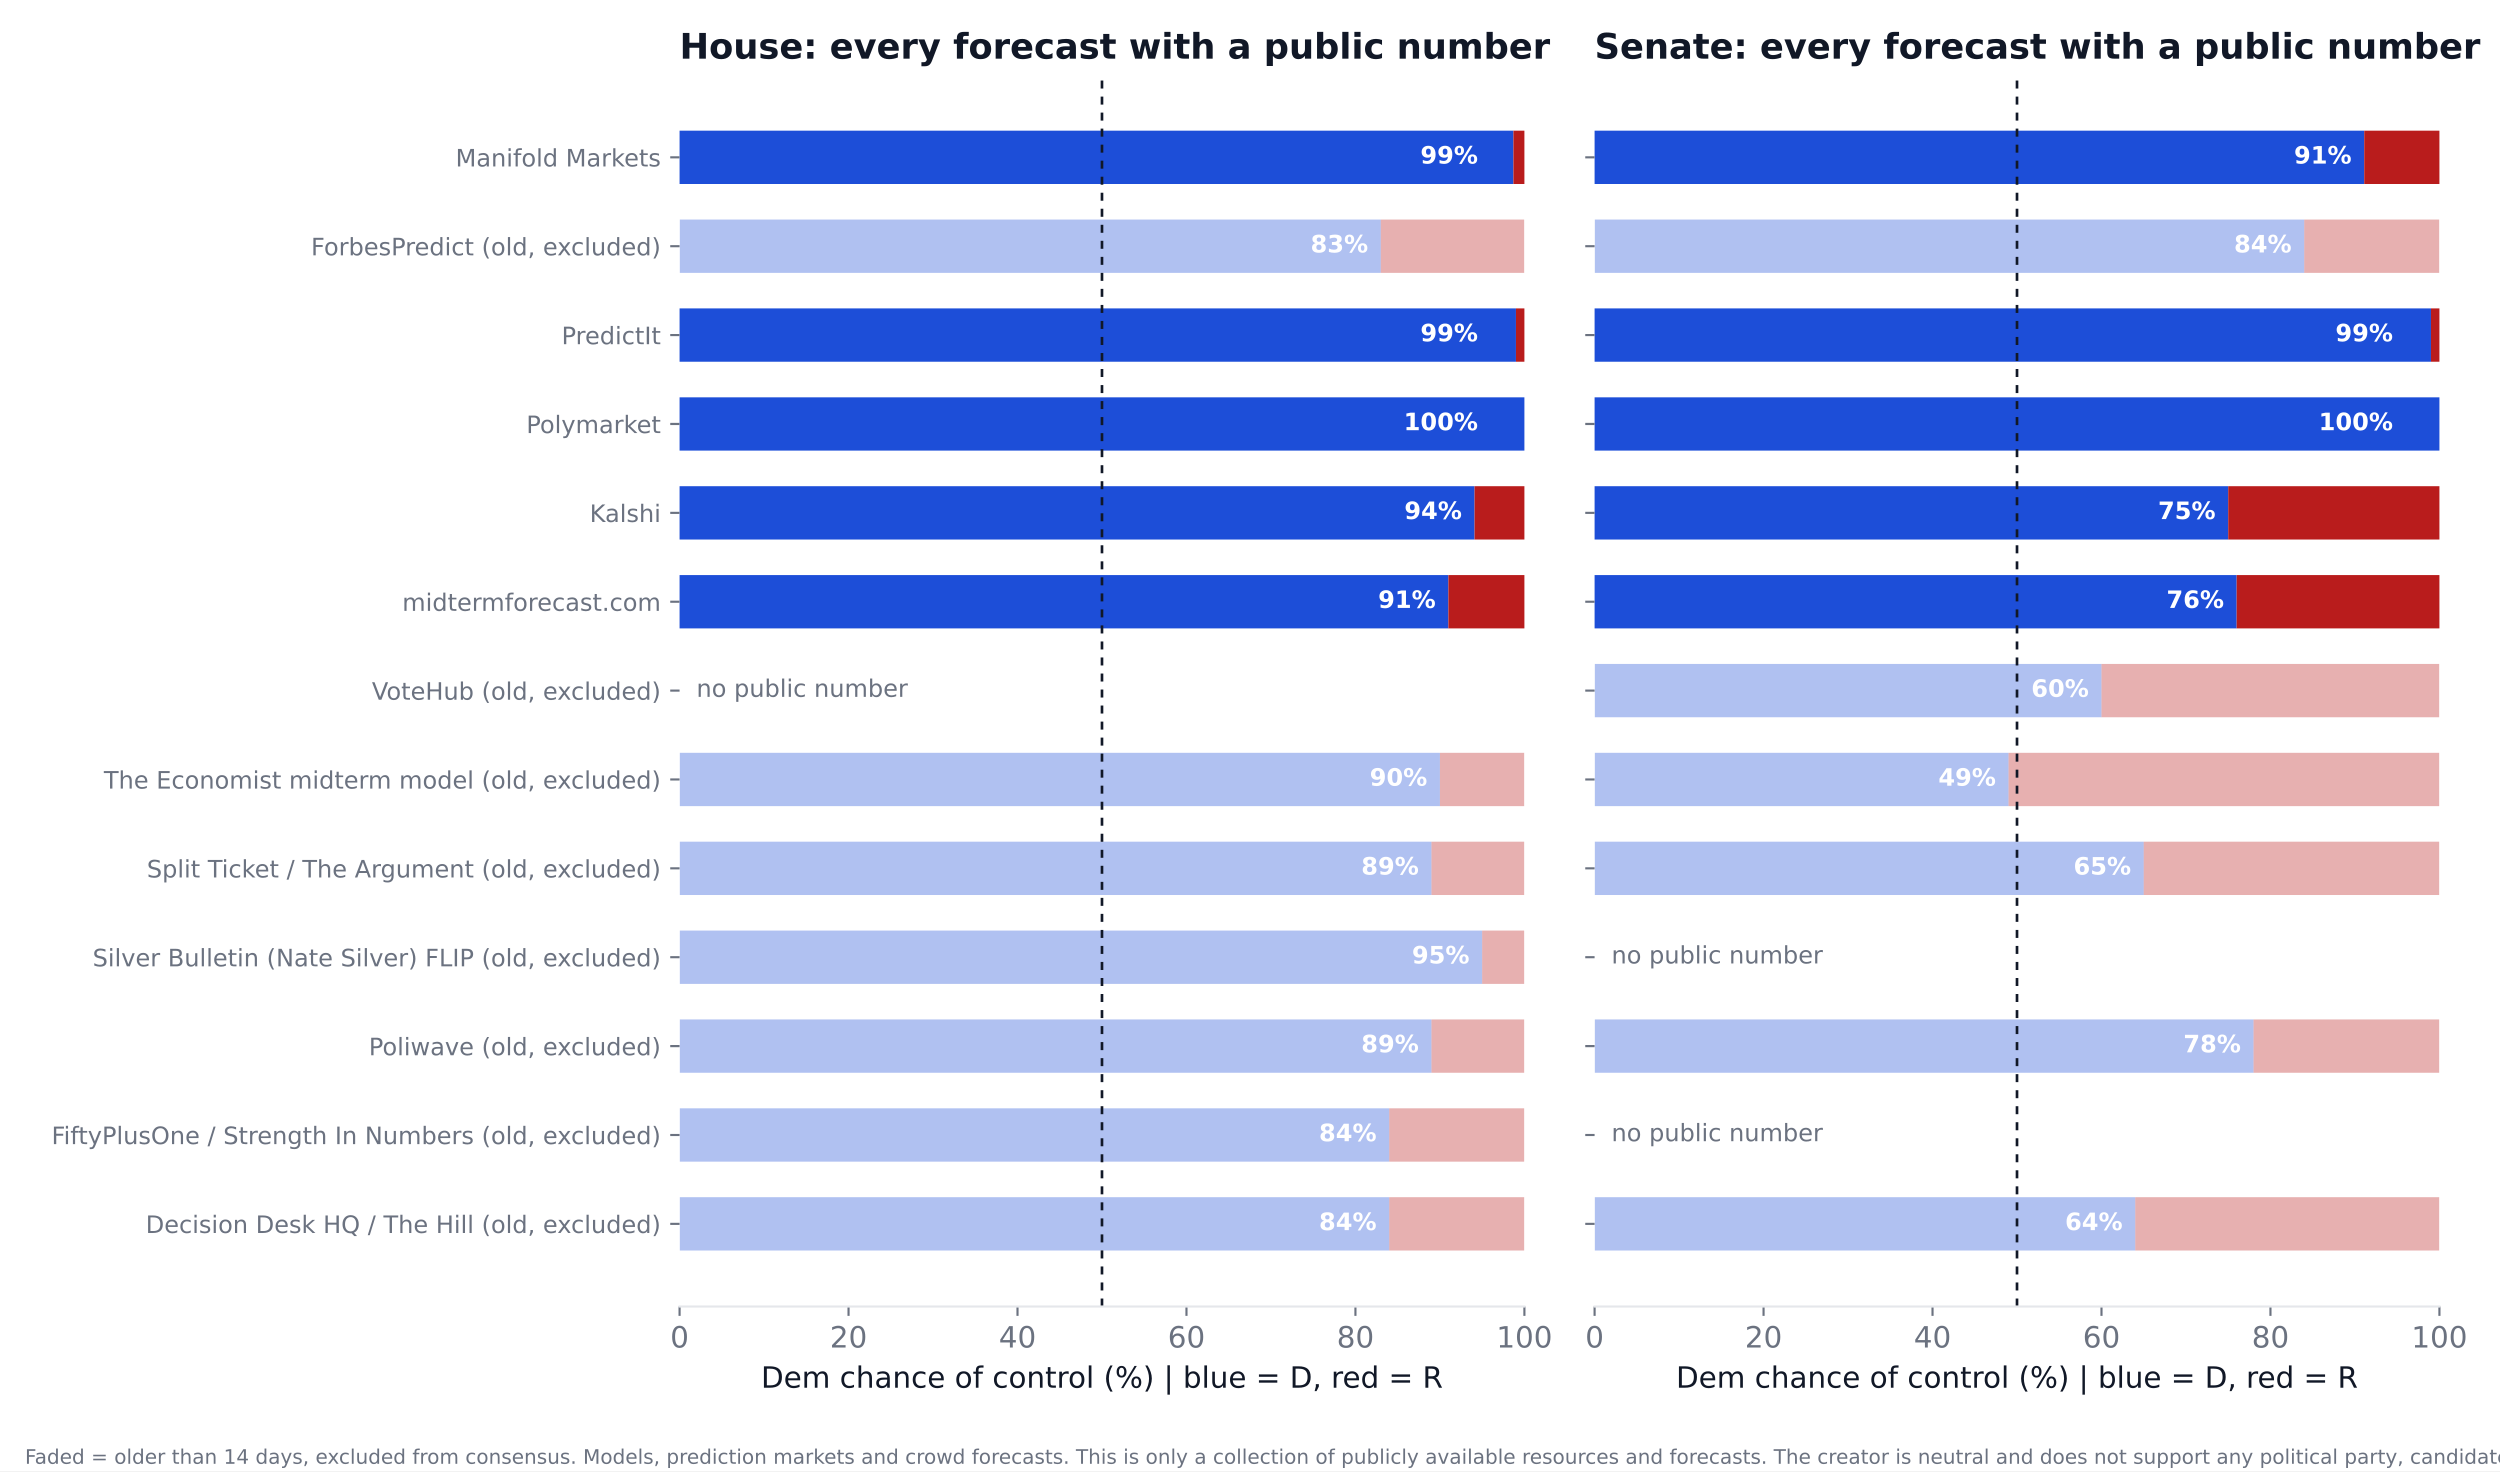
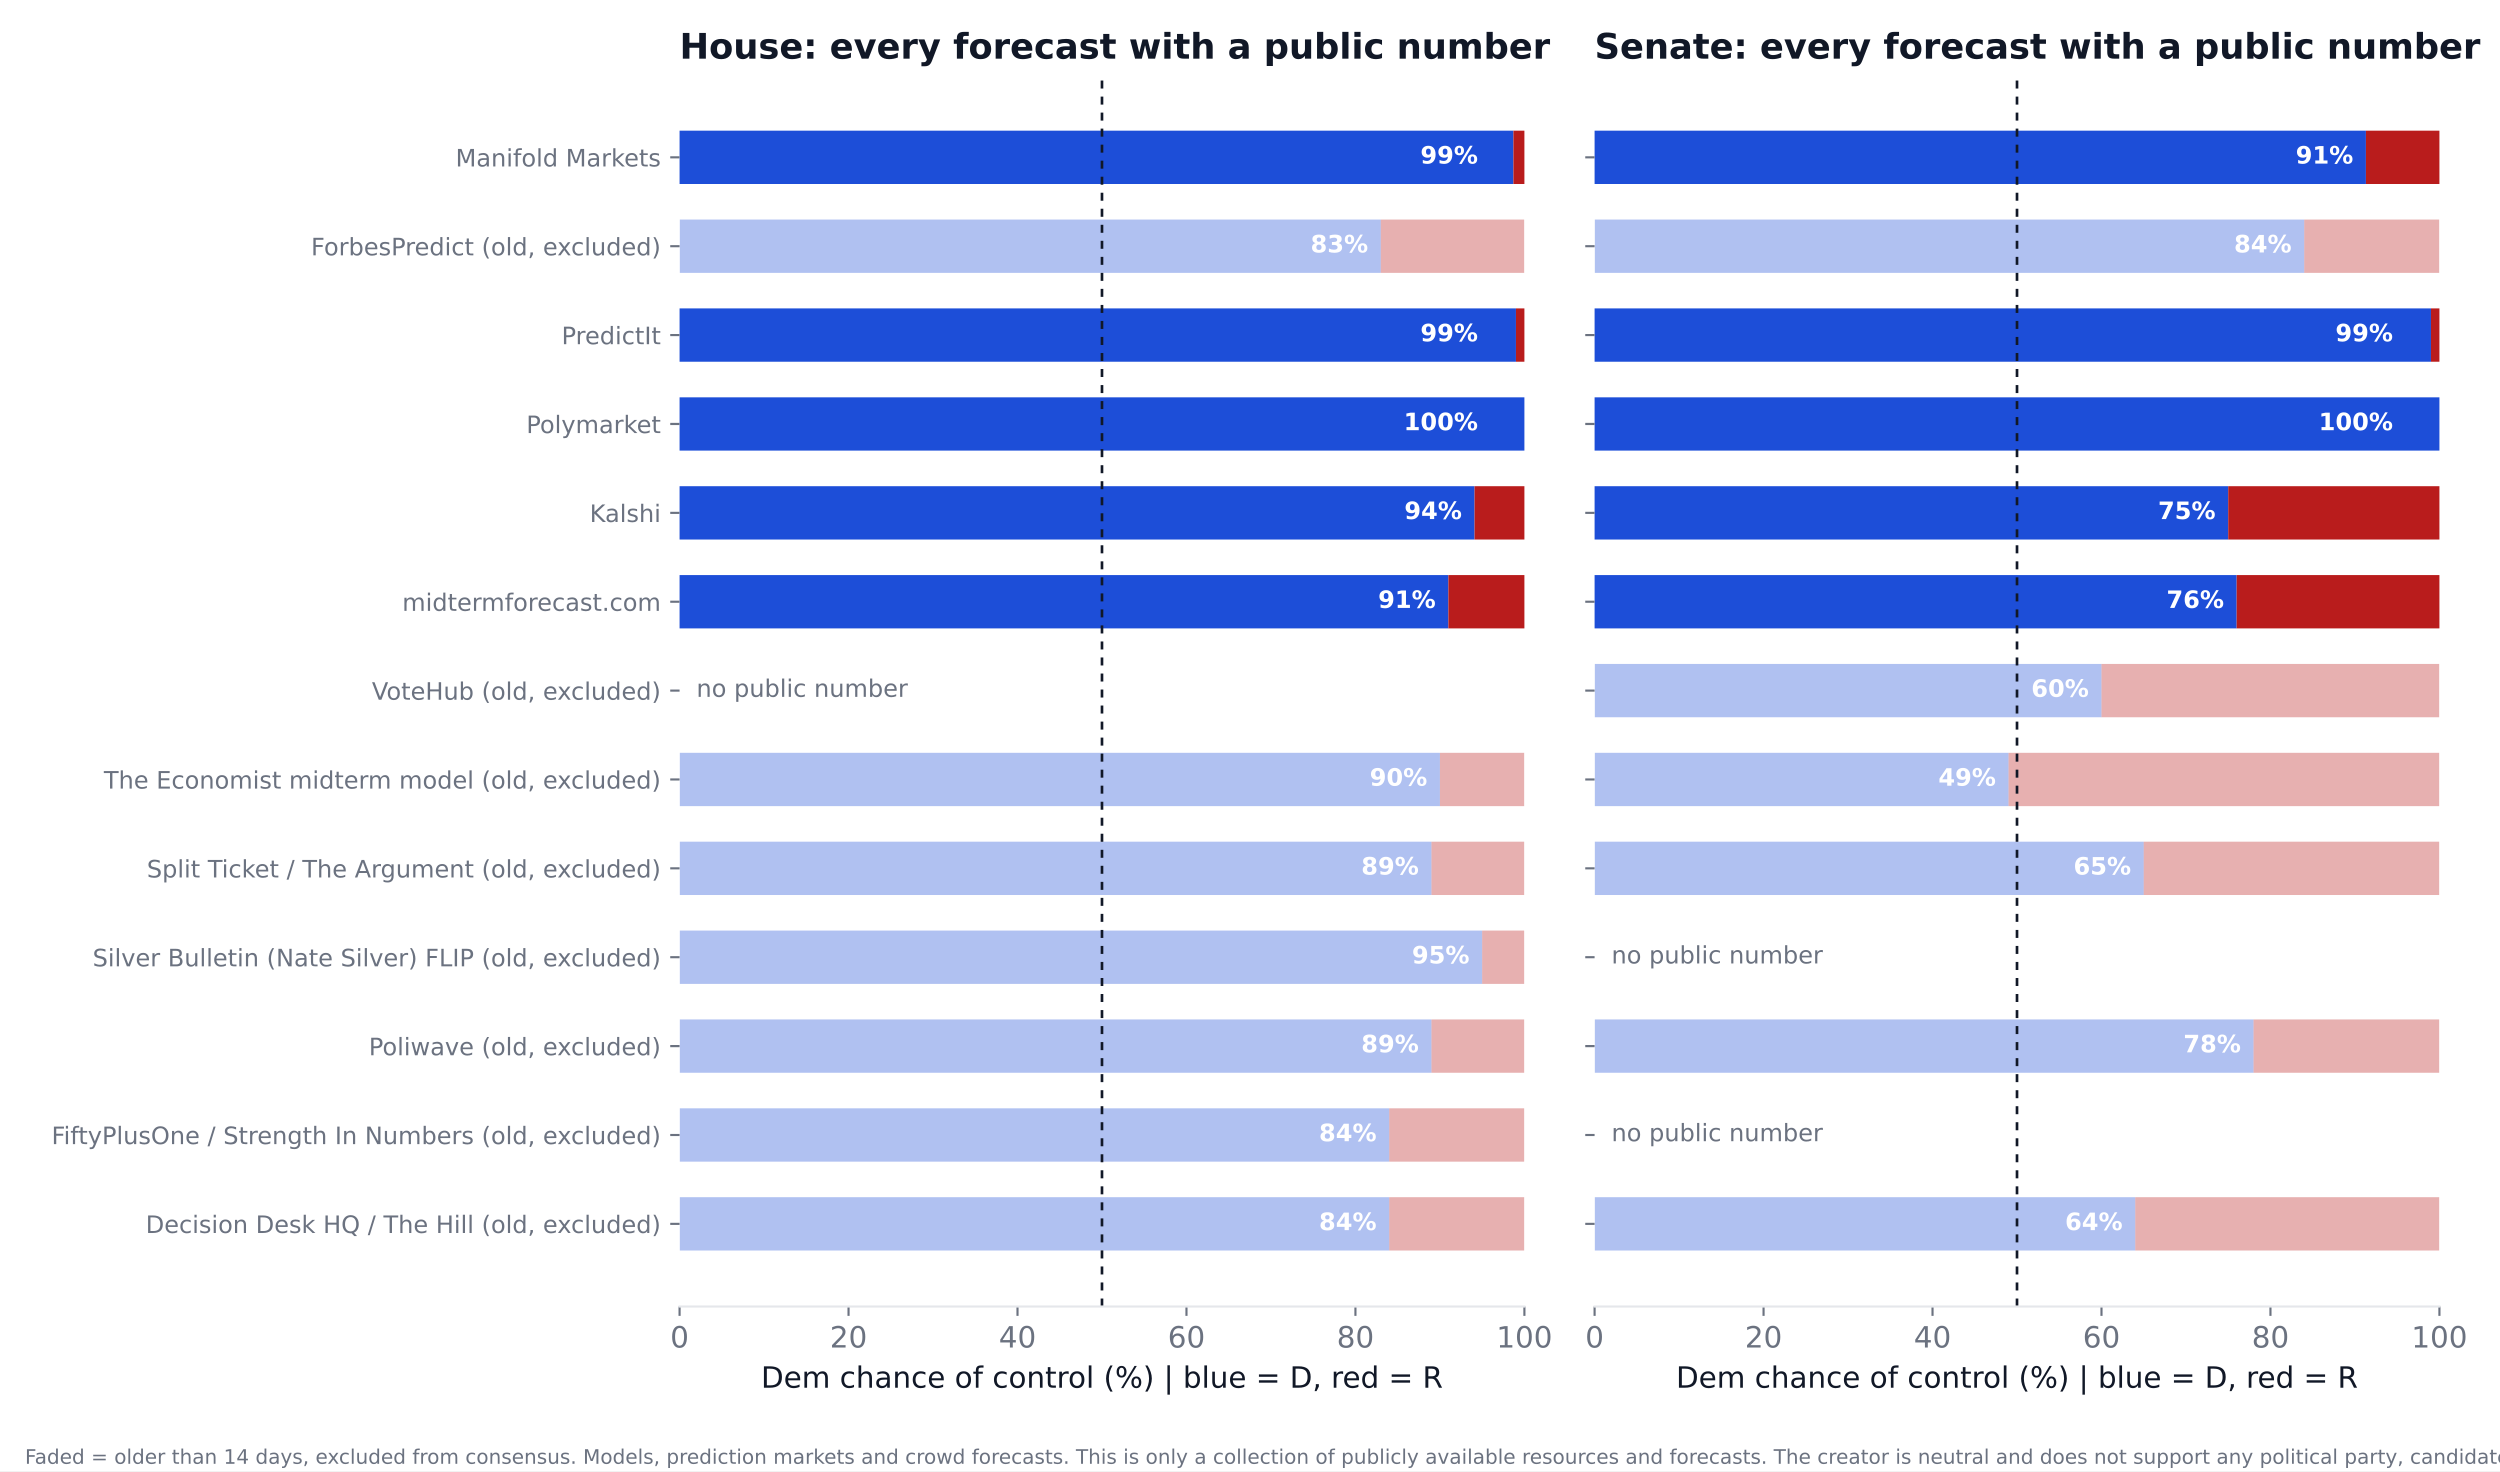
<svg xmlns="http://www.w3.org/2000/svg" xmlns:xlink="http://www.w3.org/1999/xlink" width="936pt" height="550.8pt" viewBox="0 0 936 550.8" version="1.1">
  <defs>
    <style type="text/css">*{stroke-linejoin: round; stroke-linecap: butt}</style>
  </defs>
  <g id="figure_1">
    <g id="patch_1">
      <path d="M 0 550.8  L 936 550.8  L 936 0  L 0 0  z " style="fill: #ffffff" />
    </g>
    <g id="axes_1">
      <g id="patch_2">
        <path d="M 254.433 489.159  L 570.736 489.159  L 570.736 27.96  L 254.433 27.96  z " style="fill: #ffffff" />
      </g>
      <g id="patch_3">
-         <path d="M 254.433 468.195  L 520.128 468.195  L 520.128 448.23  L 254.433 448.23  z " clip-path="url(#p79d0ccebb9)" style="fill: #1d4ed8; opacity: 0.35" />
+         <path d="M 254.433 468.195  L 520.128 468.195  L 520.128 448.23  L 254.433 448.23  z " clip-path="url(#p421751cd90)" style="fill: #1d4ed8; opacity: 0.35" />
      </g>
      <g id="patch_4">
-         <path d="M 520.128 468.195  L 570.736 468.195  L 570.736 448.23  L 520.128 448.23  z " clip-path="url(#p79d0ccebb9)" style="fill: #b91c1c; opacity: 0.35" />
+         <path d="M 520.128 468.195  L 570.736 468.195  L 570.736 448.23  L 520.128 448.23  z " clip-path="url(#p421751cd90)" style="fill: #b91c1c; opacity: 0.35" />
      </g>
      <g id="patch_5">
-         <path d="M 254.433 434.919  L 520.128 434.919  L 520.128 414.954  L 254.433 414.954  z " clip-path="url(#p79d0ccebb9)" style="fill: #1d4ed8; opacity: 0.35" />
+         <path d="M 254.433 434.919  L 520.128 434.919  L 520.128 414.954  L 254.433 414.954  z " clip-path="url(#p421751cd90)" style="fill: #1d4ed8; opacity: 0.35" />
      </g>
      <g id="patch_6">
-         <path d="M 520.128 434.919  L 570.736 434.919  L 570.736 414.954  L 520.128 414.954  z " clip-path="url(#p79d0ccebb9)" style="fill: #b91c1c; opacity: 0.35" />
+         <path d="M 520.128 434.919  L 570.736 434.919  L 570.736 414.954  L 520.128 414.954  z " clip-path="url(#p421751cd90)" style="fill: #b91c1c; opacity: 0.35" />
      </g>
      <g id="patch_7">
-         <path d="M 254.433 401.644  L 535.943 401.644  L 535.943 381.679  L 254.433 381.679  z " clip-path="url(#p79d0ccebb9)" style="fill: #1d4ed8; opacity: 0.35" />
+         <path d="M 254.433 401.644  L 535.943 401.644  L 535.943 381.679  L 254.433 381.679  z " clip-path="url(#p421751cd90)" style="fill: #1d4ed8; opacity: 0.35" />
      </g>
      <g id="patch_8">
-         <path d="M 535.943 401.644  L 570.736 401.644  L 570.736 381.679  L 535.943 381.679  z " clip-path="url(#p79d0ccebb9)" style="fill: #b91c1c; opacity: 0.35" />
+         <path d="M 535.943 401.644  L 570.736 401.644  L 570.736 381.679  L 535.943 381.679  z " clip-path="url(#p421751cd90)" style="fill: #b91c1c; opacity: 0.35" />
      </g>
      <g id="patch_9">
-         <path d="M 254.433 368.368  L 554.921 368.368  L 554.921 348.403  L 254.433 348.403  z " clip-path="url(#p79d0ccebb9)" style="fill: #1d4ed8; opacity: 0.35" />
+         <path d="M 254.433 368.368  L 554.921 368.368  L 554.921 348.403  L 254.433 348.403  z " clip-path="url(#p421751cd90)" style="fill: #1d4ed8; opacity: 0.35" />
      </g>
      <g id="patch_10">
-         <path d="M 554.921 368.368  L 570.736 368.368  L 570.736 348.403  L 554.921 348.403  z " clip-path="url(#p79d0ccebb9)" style="fill: #b91c1c; opacity: 0.35" />
+         <path d="M 554.921 368.368  L 570.736 368.368  L 570.736 348.403  L 554.921 348.403  z " clip-path="url(#p421751cd90)" style="fill: #b91c1c; opacity: 0.35" />
      </g>
      <g id="patch_11">
-         <path d="M 254.433 335.093  L 535.943 335.093  L 535.943 315.128  L 254.433 315.128  z " clip-path="url(#p79d0ccebb9)" style="fill: #1d4ed8; opacity: 0.35" />
+         <path d="M 254.433 335.093  L 535.943 335.093  L 535.943 315.128  L 254.433 315.128  z " clip-path="url(#p421751cd90)" style="fill: #1d4ed8; opacity: 0.35" />
      </g>
      <g id="patch_12">
-         <path d="M 535.943 335.093  L 570.736 335.093  L 570.736 315.128  L 535.943 315.128  z " clip-path="url(#p79d0ccebb9)" style="fill: #b91c1c; opacity: 0.35" />
+         <path d="M 535.943 335.093  L 570.736 335.093  L 570.736 315.128  L 535.943 315.128  z " clip-path="url(#p421751cd90)" style="fill: #b91c1c; opacity: 0.35" />
      </g>
      <g id="patch_13">
-         <path d="M 254.433 301.817  L 539.106 301.817  L 539.106 281.852  L 254.433 281.852  z " clip-path="url(#p79d0ccebb9)" style="fill: #1d4ed8; opacity: 0.35" />
+         <path d="M 254.433 301.817  L 539.106 301.817  L 539.106 281.852  L 254.433 281.852  z " clip-path="url(#p421751cd90)" style="fill: #1d4ed8; opacity: 0.35" />
      </g>
      <g id="patch_14">
-         <path d="M 539.106 301.817  L 570.736 301.817  L 570.736 281.852  L 539.106 281.852  z " clip-path="url(#p79d0ccebb9)" style="fill: #b91c1c; opacity: 0.35" />
+         <path d="M 539.106 301.817  L 570.736 301.817  L 570.736 281.852  L 539.106 281.852  z " clip-path="url(#p421751cd90)" style="fill: #b91c1c; opacity: 0.35" />
      </g>
      <g id="patch_15">
-         <path d="M 254.433 235.266  L 542.269 235.266  L 542.269 215.301  L 254.433 215.301  z " clip-path="url(#p79d0ccebb9)" style="fill: #1d4ed8" />
+         <path d="M 254.433 235.266  L 542.269 235.266  L 542.269 215.301  L 254.433 215.301  z " clip-path="url(#p421751cd90)" style="fill: #1d4ed8" />
      </g>
      <g id="patch_16">
-         <path d="M 542.269 235.266  L 570.736 235.266  L 570.736 215.301  L 542.269 215.301  z " clip-path="url(#p79d0ccebb9)" style="fill: #b91c1c" />
+         <path d="M 542.269 235.266  L 570.736 235.266  L 570.736 215.301  L 542.269 215.301  z " clip-path="url(#p421751cd90)" style="fill: #b91c1c" />
      </g>
      <g id="patch_17">
-         <path d="M 254.433 201.991  L 552.074 201.991  L 552.074 182.026  L 254.433 182.026  z " clip-path="url(#p79d0ccebb9)" style="fill: #1d4ed8" />
+         <path d="M 254.433 201.991  L 552.074 201.991  L 552.074 182.026  L 254.433 182.026  z " clip-path="url(#p421751cd90)" style="fill: #1d4ed8" />
      </g>
      <g id="patch_18">
-         <path d="M 552.074 201.991  L 570.736 201.991  L 570.736 182.026  L 552.074 182.026  z " clip-path="url(#p79d0ccebb9)" style="fill: #b91c1c" />
+         <path d="M 552.074 201.991  L 570.736 201.991  L 570.736 182.026  L 552.074 182.026  z " clip-path="url(#p421751cd90)" style="fill: #b91c1c" />
      </g>
      <g id="patch_19">
-         <path d="M 254.433 168.715  L 570.736 168.715  L 570.736 148.75  L 254.433 148.75  z " clip-path="url(#p79d0ccebb9)" style="fill: #1d4ed8" />
+         <path d="M 254.433 168.715  L 570.736 168.715  L 570.736 148.75  L 254.433 148.75  z " clip-path="url(#p421751cd90)" style="fill: #1d4ed8" />
      </g>
      <g id="patch_20">
-         <path d="M 570.736 168.715  L 570.736 168.715  L 570.736 148.75  L 570.736 148.75  z " clip-path="url(#p79d0ccebb9)" style="fill: #b91c1c" />
+         <path d="M 570.736 168.715  L 570.736 168.715  L 570.736 148.75  L 570.736 148.75  z " clip-path="url(#p421751cd90)" style="fill: #b91c1c" />
      </g>
      <g id="patch_21">
-         <path d="M 254.433 135.44  L 567.573 135.44  L 567.573 115.475  L 254.433 115.475  z " clip-path="url(#p79d0ccebb9)" style="fill: #1d4ed8" />
+         <path d="M 254.433 135.44  L 567.573 135.44  L 567.573 115.475  L 254.433 115.475  z " clip-path="url(#p421751cd90)" style="fill: #1d4ed8" />
      </g>
      <g id="patch_22">
-         <path d="M 567.573 135.44  L 570.736 135.44  L 570.736 115.475  L 567.573 115.475  z " clip-path="url(#p79d0ccebb9)" style="fill: #b91c1c" />
+         <path d="M 567.573 135.44  L 570.736 135.44  L 570.736 115.475  L 567.573 115.475  z " clip-path="url(#p421751cd90)" style="fill: #b91c1c" />
      </g>
      <g id="patch_23">
-         <path d="M 254.433 102.164  L 516.965 102.164  L 516.965 82.199  L 254.433 82.199  z " clip-path="url(#p79d0ccebb9)" style="fill: #1d4ed8; opacity: 0.35" />
+         <path d="M 254.433 102.164  L 516.965 102.164  L 516.965 82.199  L 254.433 82.199  z " clip-path="url(#p421751cd90)" style="fill: #1d4ed8; opacity: 0.35" />
      </g>
      <g id="patch_24">
-         <path d="M 516.965 102.164  L 570.736 102.164  L 570.736 82.199  L 516.965 82.199  z " clip-path="url(#p79d0ccebb9)" style="fill: #b91c1c; opacity: 0.35" />
+         <path d="M 516.965 102.164  L 570.736 102.164  L 570.736 82.199  L 516.965 82.199  z " clip-path="url(#p421751cd90)" style="fill: #b91c1c; opacity: 0.35" />
      </g>
      <g id="patch_25">
-         <path d="M 254.433 68.889  L 566.624 68.889  L 566.624 48.924  L 254.433 48.924  z " clip-path="url(#p79d0ccebb9)" style="fill: #1d4ed8" />
+         <path d="M 254.433 68.889  L 566.624 68.889  L 566.624 48.924  L 254.433 48.924  z " clip-path="url(#p421751cd90)" style="fill: #1d4ed8" />
      </g>
      <g id="patch_26">
-         <path d="M 566.624 68.889  L 570.736 68.889  L 570.736 48.924  L 566.624 48.924  z " clip-path="url(#p79d0ccebb9)" style="fill: #b91c1c" />
+         <path d="M 566.624 68.889  L 570.736 68.889  L 570.736 48.924  L 566.624 48.924  z " clip-path="url(#p421751cd90)" style="fill: #b91c1c" />
      </g>
      <g id="matplotlib.axis_1">
        <g id="xtick_1">
          <g id="line2d_1">
            <defs>
-               <path id="mf0cef51caa" d="M 0 0  L 0 3.5  " style="stroke: #6b7280; stroke-width: 0.8" />
+               <path id="m61c589532a" d="M 0 0  L 0 3.5  " style="stroke: #6b7280; stroke-width: 0.8" />
            </defs>
            <g>
-               <use xlink:href="#mf0cef51caa" x="254.433" y="489.159" style="fill: #6b7280; stroke: #6b7280; stroke-width: 0.8" />
+               <use xlink:href="#m61c589532a" x="254.433" y="489.159" style="fill: #6b7280; stroke: #6b7280; stroke-width: 0.8" />
            </g>
          </g>
          <g id="text_1">
            <text style="font-size: 11px; font-family: 'DejaVu Sans'; text-anchor: middle; fill: #6b7280" x="254.433" y="504.516" transform="rotate(-0 254.4325 504.516)">0</text>
          </g>
        </g>
        <g id="xtick_2">
          <g id="line2d_2">
            <g>
-               <use xlink:href="#mf0cef51caa" x="317.693" y="489.159" style="fill: #6b7280; stroke: #6b7280; stroke-width: 0.8" />
+               <use xlink:href="#m61c589532a" x="317.693" y="489.159" style="fill: #6b7280; stroke: #6b7280; stroke-width: 0.8" />
            </g>
          </g>
          <g id="text_2">
            <text style="font-size: 11px; font-family: 'DejaVu Sans'; text-anchor: middle; fill: #6b7280" x="317.693" y="504.516" transform="rotate(-0 317.6932 504.516)">20</text>
          </g>
        </g>
        <g id="xtick_3">
          <g id="line2d_3">
            <g>
-               <use xlink:href="#mf0cef51caa" x="380.954" y="489.159" style="fill: #6b7280; stroke: #6b7280; stroke-width: 0.8" />
+               <use xlink:href="#m61c589532a" x="380.954" y="489.159" style="fill: #6b7280; stroke: #6b7280; stroke-width: 0.8" />
            </g>
          </g>
          <g id="text_3">
            <text style="font-size: 11px; font-family: 'DejaVu Sans'; text-anchor: middle; fill: #6b7280" x="380.954" y="504.516" transform="rotate(-0 380.954 504.516)">40</text>
          </g>
        </g>
        <g id="xtick_4">
          <g id="line2d_4">
            <g>
-               <use xlink:href="#mf0cef51caa" x="444.215" y="489.159" style="fill: #6b7280; stroke: #6b7280; stroke-width: 0.8" />
+               <use xlink:href="#m61c589532a" x="444.215" y="489.159" style="fill: #6b7280; stroke: #6b7280; stroke-width: 0.8" />
            </g>
          </g>
          <g id="text_4">
            <text style="font-size: 11px; font-family: 'DejaVu Sans'; text-anchor: middle; fill: #6b7280" x="444.215" y="504.516" transform="rotate(-0 444.2147 504.516)">60</text>
          </g>
        </g>
        <g id="xtick_5">
          <g id="line2d_5">
            <g>
-               <use xlink:href="#mf0cef51caa" x="507.476" y="489.159" style="fill: #6b7280; stroke: #6b7280; stroke-width: 0.8" />
+               <use xlink:href="#m61c589532a" x="507.476" y="489.159" style="fill: #6b7280; stroke: #6b7280; stroke-width: 0.8" />
            </g>
          </g>
          <g id="text_5">
            <text style="font-size: 11px; font-family: 'DejaVu Sans'; text-anchor: middle; fill: #6b7280" x="507.476" y="504.516" transform="rotate(-0 507.4755 504.516)">80</text>
          </g>
        </g>
        <g id="xtick_6">
          <g id="line2d_6">
            <g>
-               <use xlink:href="#mf0cef51caa" x="570.736" y="489.159" style="fill: #6b7280; stroke: #6b7280; stroke-width: 0.8" />
+               <use xlink:href="#m61c589532a" x="570.736" y="489.159" style="fill: #6b7280; stroke: #6b7280; stroke-width: 0.8" />
            </g>
          </g>
          <g id="text_6">
            <text style="font-size: 11px; font-family: 'DejaVu Sans'; text-anchor: middle; fill: #6b7280" x="570.736" y="504.516" transform="rotate(-0 570.7363 504.516)">100</text>
          </g>
        </g>
        <g id="text_7">
          <text style="font-size: 11px; font-family: 'DejaVu Sans'; text-anchor: middle; fill: #111827" x="412.584" y="519.565" transform="rotate(-0 412.5844 519.565)">Dem chance of control (%)  |  blue = D, red = R</text>
        </g>
      </g>
      <g id="matplotlib.axis_2">
        <g id="ytick_1">
          <g id="line2d_7">
            <defs>
-               <path id="mccd5a9c64f" d="M 0 0  L -3.5 0  " style="stroke: #6b7280; stroke-width: 0.8" />
+               <path id="m99c266fcbf" d="M 0 0  L -3.5 0  " style="stroke: #6b7280; stroke-width: 0.8" />
            </defs>
            <g>
-               <use xlink:href="#mccd5a9c64f" x="254.433" y="458.212" style="fill: #6b7280; stroke: #6b7280; stroke-width: 0.8" />
+               <use xlink:href="#m99c266fcbf" x="254.433" y="458.212" style="fill: #6b7280; stroke: #6b7280; stroke-width: 0.8" />
            </g>
          </g>
          <g id="text_8">
            <text style="font-size: 9px; font-family: 'DejaVu Sans'; text-anchor: end; fill: #6b7280" x="247.433" y="461.632" transform="rotate(-0 247.4325 461.6316)">Decision Desk HQ / The Hill (old, excluded)</text>
          </g>
        </g>
        <g id="ytick_2">
          <g id="line2d_8">
            <g>
-               <use xlink:href="#mccd5a9c64f" x="254.433" y="424.937" style="fill: #6b7280; stroke: #6b7280; stroke-width: 0.8" />
+               <use xlink:href="#m99c266fcbf" x="254.433" y="424.937" style="fill: #6b7280; stroke: #6b7280; stroke-width: 0.8" />
            </g>
          </g>
          <g id="text_9">
            <text style="font-size: 9px; font-family: 'DejaVu Sans'; text-anchor: end; fill: #6b7280" x="247.433" y="428.356" transform="rotate(-0 247.4325 428.3561)">FiftyPlusOne / Strength In Numbers (old, excluded)</text>
          </g>
        </g>
        <g id="ytick_3">
          <g id="line2d_9">
            <g>
-               <use xlink:href="#mccd5a9c64f" x="254.433" y="391.661" style="fill: #6b7280; stroke: #6b7280; stroke-width: 0.8" />
+               <use xlink:href="#m99c266fcbf" x="254.433" y="391.661" style="fill: #6b7280; stroke: #6b7280; stroke-width: 0.8" />
            </g>
          </g>
          <g id="text_10">
            <text style="font-size: 9px; font-family: 'DejaVu Sans'; text-anchor: end; fill: #6b7280" x="247.433" y="395.081" transform="rotate(-0 247.4325 395.0806)">Poliwave (old, excluded)</text>
          </g>
        </g>
        <g id="ytick_4">
          <g id="line2d_10">
            <g>
-               <use xlink:href="#mccd5a9c64f" x="254.433" y="358.386" style="fill: #6b7280; stroke: #6b7280; stroke-width: 0.8" />
+               <use xlink:href="#m99c266fcbf" x="254.433" y="358.386" style="fill: #6b7280; stroke: #6b7280; stroke-width: 0.8" />
            </g>
          </g>
          <g id="text_11">
            <text style="font-size: 9px; font-family: 'DejaVu Sans'; text-anchor: end; fill: #6b7280" x="247.433" y="361.805" transform="rotate(-0 247.4325 361.8051)">Silver Bulletin (Nate Silver) FLIP (old, excluded)</text>
          </g>
        </g>
        <g id="ytick_5">
          <g id="line2d_11">
            <g>
-               <use xlink:href="#mccd5a9c64f" x="254.433" y="325.11" style="fill: #6b7280; stroke: #6b7280; stroke-width: 0.8" />
+               <use xlink:href="#m99c266fcbf" x="254.433" y="325.11" style="fill: #6b7280; stroke: #6b7280; stroke-width: 0.8" />
            </g>
          </g>
          <g id="text_12">
            <text style="font-size: 9px; font-family: 'DejaVu Sans'; text-anchor: end; fill: #6b7280" x="247.433" y="328.53" transform="rotate(-0 247.4325 328.5296)">Split Ticket / The Argument (old, excluded)</text>
          </g>
        </g>
        <g id="ytick_6">
          <g id="line2d_12">
            <g>
-               <use xlink:href="#mccd5a9c64f" x="254.433" y="291.835" style="fill: #6b7280; stroke: #6b7280; stroke-width: 0.8" />
+               <use xlink:href="#m99c266fcbf" x="254.433" y="291.835" style="fill: #6b7280; stroke: #6b7280; stroke-width: 0.8" />
            </g>
          </g>
          <g id="text_13">
            <text style="font-size: 9px; font-family: 'DejaVu Sans'; text-anchor: end; fill: #6b7280" x="247.433" y="295.254" transform="rotate(-0 247.4325 295.2541)">The Economist midterm model (old, excluded)</text>
          </g>
        </g>
        <g id="ytick_7">
          <g id="line2d_13">
            <g>
-               <use xlink:href="#mccd5a9c64f" x="254.433" y="258.559" style="fill: #6b7280; stroke: #6b7280; stroke-width: 0.8" />
+               <use xlink:href="#m99c266fcbf" x="254.433" y="258.559" style="fill: #6b7280; stroke: #6b7280; stroke-width: 0.8" />
            </g>
          </g>
          <g id="text_14">
            <text style="font-size: 9px; font-family: 'DejaVu Sans'; text-anchor: end; fill: #6b7280" x="247.433" y="261.979" transform="rotate(-0 247.4325 261.9786)">VoteHub (old, excluded)</text>
          </g>
        </g>
        <g id="ytick_8">
          <g id="line2d_14">
            <g>
-               <use xlink:href="#mccd5a9c64f" x="254.433" y="225.284" style="fill: #6b7280; stroke: #6b7280; stroke-width: 0.8" />
+               <use xlink:href="#m99c266fcbf" x="254.433" y="225.284" style="fill: #6b7280; stroke: #6b7280; stroke-width: 0.8" />
            </g>
          </g>
          <g id="text_15">
            <text style="font-size: 9px; font-family: 'DejaVu Sans'; text-anchor: end; fill: #6b7280" x="247.433" y="228.703" transform="rotate(-0 247.4325 228.7031)">midtermforecast.com</text>
          </g>
        </g>
        <g id="ytick_9">
          <g id="line2d_15">
            <g>
-               <use xlink:href="#mccd5a9c64f" x="254.433" y="192.008" style="fill: #6b7280; stroke: #6b7280; stroke-width: 0.8" />
+               <use xlink:href="#m99c266fcbf" x="254.433" y="192.008" style="fill: #6b7280; stroke: #6b7280; stroke-width: 0.8" />
            </g>
          </g>
          <g id="text_16">
            <text style="font-size: 9px; font-family: 'DejaVu Sans'; text-anchor: end; fill: #6b7280" x="247.433" y="195.428" transform="rotate(-0 247.4325 195.4276)">Kalshi</text>
          </g>
        </g>
        <g id="ytick_10">
          <g id="line2d_16">
            <g>
-               <use xlink:href="#mccd5a9c64f" x="254.433" y="158.733" style="fill: #6b7280; stroke: #6b7280; stroke-width: 0.8" />
+               <use xlink:href="#m99c266fcbf" x="254.433" y="158.733" style="fill: #6b7280; stroke: #6b7280; stroke-width: 0.8" />
            </g>
          </g>
          <g id="text_17">
            <text style="font-size: 9px; font-family: 'DejaVu Sans'; text-anchor: end; fill: #6b7280" x="247.433" y="162.152" transform="rotate(-0 247.4325 162.1521)">Polymarket</text>
          </g>
        </g>
        <g id="ytick_11">
          <g id="line2d_17">
            <g>
-               <use xlink:href="#mccd5a9c64f" x="254.433" y="125.457" style="fill: #6b7280; stroke: #6b7280; stroke-width: 0.8" />
+               <use xlink:href="#m99c266fcbf" x="254.433" y="125.457" style="fill: #6b7280; stroke: #6b7280; stroke-width: 0.8" />
            </g>
          </g>
          <g id="text_18">
            <text style="font-size: 9px; font-family: 'DejaVu Sans'; text-anchor: end; fill: #6b7280" x="247.433" y="128.877" transform="rotate(-0 247.4325 128.8765)">PredictIt</text>
          </g>
        </g>
        <g id="ytick_12">
          <g id="line2d_18">
            <g>
-               <use xlink:href="#mccd5a9c64f" x="254.433" y="92.182" style="fill: #6b7280; stroke: #6b7280; stroke-width: 0.8" />
+               <use xlink:href="#m99c266fcbf" x="254.433" y="92.182" style="fill: #6b7280; stroke: #6b7280; stroke-width: 0.8" />
            </g>
          </g>
          <g id="text_19">
            <text style="font-size: 9px; font-family: 'DejaVu Sans'; text-anchor: end; fill: #6b7280" x="247.433" y="95.601" transform="rotate(-0 247.4325 95.60103)">ForbesPredict (old, excluded)</text>
          </g>
        </g>
        <g id="ytick_13">
          <g id="line2d_19">
            <g>
-               <use xlink:href="#mccd5a9c64f" x="254.433" y="58.906" style="fill: #6b7280; stroke: #6b7280; stroke-width: 0.8" />
+               <use xlink:href="#m99c266fcbf" x="254.433" y="58.906" style="fill: #6b7280; stroke: #6b7280; stroke-width: 0.8" />
            </g>
          </g>
          <g id="text_20">
            <text style="font-size: 9px; font-family: 'DejaVu Sans'; text-anchor: end; fill: #6b7280" x="247.433" y="62.326" transform="rotate(-0 247.4325 62.32552)">Manifold Markets</text>
          </g>
        </g>
      </g>
      <g id="line2d_20">
-         <path d="M 412.584 489.159  L 412.584 27.96  " clip-path="url(#p79d0ccebb9)" style="fill: none; stroke-dasharray: 3,3; stroke-dashoffset: 0; stroke: #111827" />
+         <path d="M 412.584 489.159  L 412.584 27.96  " clip-path="url(#p421751cd90)" style="fill: none; stroke-dasharray: 3,3; stroke-dashoffset: 0; stroke: #111827" />
      </g>
      <g id="patch_27">
        <path d="M 254.433 489.159  L 570.736 489.159  " style="fill: none; stroke: #e5e7eb; stroke-width: 0.8; stroke-linejoin: miter; stroke-linecap: square" />
      </g>
      <g id="text_21">
        <text style="font-weight: 700; font-size: 9px; font-family: 'DejaVu Sans'; text-anchor: end; fill: #ffffff" x="515.383" y="460.55" transform="rotate(-0 515.3831 460.5502)">84%</text>
      </g>
      <g id="text_22">
        <text style="font-weight: 700; font-size: 9px; font-family: 'DejaVu Sans'; text-anchor: end; fill: #ffffff" x="515.383" y="427.275" transform="rotate(-0 515.3831 427.2747)">84%</text>
      </g>
      <g id="text_23">
        <text style="font-weight: 700; font-size: 9px; font-family: 'DejaVu Sans'; text-anchor: end; fill: #ffffff" x="531.198" y="393.999" transform="rotate(-0 531.1983 393.9992)">89%</text>
      </g>
      <g id="text_24">
        <text style="font-weight: 700; font-size: 9px; font-family: 'DejaVu Sans'; text-anchor: end; fill: #ffffff" x="550.177" y="360.724" transform="rotate(-0 550.1765 360.7237)">95%</text>
      </g>
      <g id="text_25">
        <text style="font-weight: 700; font-size: 9px; font-family: 'DejaVu Sans'; text-anchor: end; fill: #ffffff" x="531.198" y="327.448" transform="rotate(-0 531.1983 327.4482)">89%</text>
      </g>
      <g id="text_26">
        <text style="font-weight: 700; font-size: 9px; font-family: 'DejaVu Sans'; text-anchor: end; fill: #ffffff" x="534.361" y="294.173" transform="rotate(-0 534.3613 294.1727)">90%</text>
      </g>
      <g id="text_27">
        <text style="font-size: 9px; font-family: 'DejaVu Sans'; text-anchor: start; fill: #6b7280" x="260.759" y="260.898" transform="rotate(-0 260.7586 260.8975)">no public number</text>
      </g>
      <g id="text_28">
        <text style="font-weight: 700; font-size: 9px; font-family: 'DejaVu Sans'; text-anchor: end; fill: #ffffff" x="537.524" y="227.622" transform="rotate(-0 537.5244 227.6217)">91%</text>
      </g>
      <g id="text_29">
        <text style="font-weight: 700; font-size: 9px; font-family: 'DejaVu Sans'; text-anchor: end; fill: #ffffff" x="547.33" y="194.346" transform="rotate(-0 547.3298 194.3462)">94%</text>
      </g>
      <g id="text_30">
        <text style="font-weight: 700; font-size: 9px; font-family: 'DejaVu Sans'; text-anchor: end; fill: #ffffff" x="553.34" y="161.071" transform="rotate(-0 553.3395 161.0706)">100%</text>
      </g>
      <g id="text_31">
        <text style="font-weight: 700; font-size: 9px; font-family: 'DejaVu Sans'; text-anchor: end; fill: #ffffff" x="553.34" y="127.795" transform="rotate(-0 553.3395 127.7951)">99%</text>
      </g>
      <g id="text_32">
        <text style="font-weight: 700; font-size: 9px; font-family: 'DejaVu Sans'; text-anchor: end; fill: #ffffff" x="512.22" y="94.52" transform="rotate(-0 512.2201 94.51963)">83%</text>
      </g>
      <g id="text_33">
        <text style="font-weight: 700; font-size: 9px; font-family: 'DejaVu Sans'; text-anchor: end; fill: #ffffff" x="553.34" y="61.244" transform="rotate(-0 553.3395 61.24412)">99%</text>
      </g>
      <g id="text_34">
        <text style="font-weight: 700; font-size: 13.2px; font-family: 'DejaVu Sans'; text-anchor: start; fill: #111827" x="254.433" y="21.96" transform="rotate(-0 254.4325 21.96)">House: every forecast with a public number</text>
      </g>
    </g>
    <g id="axes_2">
      <g id="patch_28">
        <path d="M 597.016 489.159  L 913.32 489.159  L 913.32 27.96  L 597.016 27.96  z " style="fill: #ffffff" />
      </g>
      <g id="patch_29">
-         <path d="M 597.016 468.195  L 799.451 468.195  L 799.451 448.23  L 597.016 448.23  z " clip-path="url(#p6442bee377)" style="fill: #1d4ed8; opacity: 0.35" />
+         <path d="M 597.016 468.195  L 799.451 468.195  L 799.451 448.23  L 597.016 448.23  z " clip-path="url(#p72a65d1481)" style="fill: #1d4ed8; opacity: 0.35" />
      </g>
      <g id="patch_30">
-         <path d="M 799.451 468.195  L 913.32 468.195  L 913.32 448.23  L 799.451 448.23  z " clip-path="url(#p6442bee377)" style="fill: #b91c1c; opacity: 0.35" />
+         <path d="M 799.451 468.195  L 913.32 468.195  L 913.32 448.23  L 799.451 448.23  z " clip-path="url(#p72a65d1481)" style="fill: #b91c1c; opacity: 0.35" />
      </g>
      <g id="patch_31">
-         <path d="M 597.016 401.644  L 843.733 401.644  L 843.733 381.679  L 597.016 381.679  z " clip-path="url(#p6442bee377)" style="fill: #1d4ed8; opacity: 0.35" />
+         <path d="M 597.016 401.644  L 843.733 401.644  L 843.733 381.679  L 597.016 381.679  z " clip-path="url(#p72a65d1481)" style="fill: #1d4ed8; opacity: 0.35" />
      </g>
      <g id="patch_32">
-         <path d="M 843.733 401.644  L 913.32 401.644  L 913.32 381.679  L 843.733 381.679  z " clip-path="url(#p6442bee377)" style="fill: #b91c1c; opacity: 0.35" />
+         <path d="M 843.733 401.644  L 913.32 401.644  L 913.32 381.679  L 843.733 381.679  z " clip-path="url(#p72a65d1481)" style="fill: #b91c1c; opacity: 0.35" />
      </g>
      <g id="patch_33">
-         <path d="M 597.016 335.093  L 802.614 335.093  L 802.614 315.128  L 597.016 315.128  z " clip-path="url(#p6442bee377)" style="fill: #1d4ed8; opacity: 0.35" />
+         <path d="M 597.016 335.093  L 802.614 335.093  L 802.614 315.128  L 597.016 315.128  z " clip-path="url(#p72a65d1481)" style="fill: #1d4ed8; opacity: 0.35" />
      </g>
      <g id="patch_34">
-         <path d="M 802.614 335.093  L 913.32 335.093  L 913.32 315.128  L 802.614 315.128  z " clip-path="url(#p6442bee377)" style="fill: #b91c1c; opacity: 0.35" />
+         <path d="M 802.614 335.093  L 913.32 335.093  L 913.32 315.128  L 802.614 315.128  z " clip-path="url(#p72a65d1481)" style="fill: #b91c1c; opacity: 0.35" />
      </g>
      <g id="patch_35">
-         <path d="M 597.016 301.817  L 752.005 301.817  L 752.005 281.852  L 597.016 281.852  z " clip-path="url(#p6442bee377)" style="fill: #1d4ed8; opacity: 0.35" />
+         <path d="M 597.016 301.817  L 752.005 301.817  L 752.005 281.852  L 597.016 281.852  z " clip-path="url(#p72a65d1481)" style="fill: #1d4ed8; opacity: 0.35" />
      </g>
      <g id="patch_36">
-         <path d="M 752.005 301.817  L 913.32 301.817  L 913.32 281.852  L 752.005 281.852  z " clip-path="url(#p6442bee377)" style="fill: #b91c1c; opacity: 0.35" />
+         <path d="M 752.005 301.817  L 913.32 301.817  L 913.32 281.852  L 752.005 281.852  z " clip-path="url(#p72a65d1481)" style="fill: #b91c1c; opacity: 0.35" />
      </g>
      <g id="patch_37">
-         <path d="M 597.016 268.542  L 786.798 268.542  L 786.798 248.577  L 597.016 248.577  z " clip-path="url(#p6442bee377)" style="fill: #1d4ed8; opacity: 0.35" />
+         <path d="M 597.016 268.542  L 786.798 268.542  L 786.798 248.577  L 597.016 248.577  z " clip-path="url(#p72a65d1481)" style="fill: #1d4ed8; opacity: 0.35" />
      </g>
      <g id="patch_38">
-         <path d="M 786.798 268.542  L 913.32 268.542  L 913.32 248.577  L 786.798 248.577  z " clip-path="url(#p6442bee377)" style="fill: #b91c1c; opacity: 0.35" />
+         <path d="M 786.798 268.542  L 913.32 268.542  L 913.32 248.577  L 786.798 248.577  z " clip-path="url(#p72a65d1481)" style="fill: #b91c1c; opacity: 0.35" />
      </g>
      <g id="patch_39">
-         <path d="M 597.016 235.266  L 837.407 235.266  L 837.407 215.301  L 597.016 215.301  z " clip-path="url(#p6442bee377)" style="fill: #1d4ed8" />
+         <path d="M 597.016 235.266  L 837.407 235.266  L 837.407 215.301  L 597.016 215.301  z " clip-path="url(#p72a65d1481)" style="fill: #1d4ed8" />
      </g>
      <g id="patch_40">
-         <path d="M 837.407 235.266  L 913.32 235.266  L 913.32 215.301  L 837.407 215.301  z " clip-path="url(#p6442bee377)" style="fill: #b91c1c" />
+         <path d="M 837.407 235.266  L 913.32 235.266  L 913.32 215.301  L 837.407 215.301  z " clip-path="url(#p72a65d1481)" style="fill: #b91c1c" />
      </g>
      <g id="patch_41">
-         <path d="M 597.016 201.991  L 834.244 201.991  L 834.244 182.026  L 597.016 182.026  z " clip-path="url(#p6442bee377)" style="fill: #1d4ed8" />
+         <path d="M 597.016 201.991  L 834.244 201.991  L 834.244 182.026  L 597.016 182.026  z " clip-path="url(#p72a65d1481)" style="fill: #1d4ed8" />
      </g>
      <g id="patch_42">
-         <path d="M 834.244 201.991  L 913.32 201.991  L 913.32 182.026  L 834.244 182.026  z " clip-path="url(#p6442bee377)" style="fill: #b91c1c" />
+         <path d="M 834.244 201.991  L 913.32 201.991  L 913.32 182.026  L 834.244 182.026  z " clip-path="url(#p72a65d1481)" style="fill: #b91c1c" />
      </g>
      <g id="patch_43">
-         <path d="M 597.016 168.715  L 913.32 168.715  L 913.32 148.75  L 597.016 148.75  z " clip-path="url(#p6442bee377)" style="fill: #1d4ed8" />
+         <path d="M 597.016 168.715  L 913.32 168.715  L 913.32 148.75  L 597.016 148.75  z " clip-path="url(#p72a65d1481)" style="fill: #1d4ed8" />
      </g>
      <g id="patch_44">
-         <path d="M 913.32 168.715  L 913.32 168.715  L 913.32 148.75  L 913.32 148.75  z " clip-path="url(#p6442bee377)" style="fill: #b91c1c" />
+         <path d="M 913.32 168.715  L 913.32 168.715  L 913.32 148.75  L 913.32 148.75  z " clip-path="url(#p72a65d1481)" style="fill: #b91c1c" />
      </g>
      <g id="patch_45">
-         <path d="M 597.016 135.44  L 910.157 135.44  L 910.157 115.475  L 597.016 115.475  z " clip-path="url(#p6442bee377)" style="fill: #1d4ed8" />
+         <path d="M 597.016 135.44  L 910.157 135.44  L 910.157 115.475  L 597.016 115.475  z " clip-path="url(#p72a65d1481)" style="fill: #1d4ed8" />
      </g>
      <g id="patch_46">
-         <path d="M 910.157 135.44  L 913.32 135.44  L 913.32 115.475  L 910.157 115.475  z " clip-path="url(#p6442bee377)" style="fill: #b91c1c" />
+         <path d="M 910.157 135.44  L 913.32 135.44  L 913.32 115.475  L 910.157 115.475  z " clip-path="url(#p72a65d1481)" style="fill: #b91c1c" />
      </g>
      <g id="patch_47">
-         <path d="M 597.016 102.164  L 862.711 102.164  L 862.711 82.199  L 597.016 82.199  z " clip-path="url(#p6442bee377)" style="fill: #1d4ed8; opacity: 0.35" />
+         <path d="M 597.016 102.164  L 862.711 102.164  L 862.711 82.199  L 597.016 82.199  z " clip-path="url(#p72a65d1481)" style="fill: #1d4ed8; opacity: 0.35" />
      </g>
      <g id="patch_48">
-         <path d="M 862.711 102.164  L 913.32 102.164  L 913.32 82.199  L 862.711 82.199  z " clip-path="url(#p6442bee377)" style="fill: #b91c1c; opacity: 0.35" />
+         <path d="M 862.711 102.164  L 913.32 102.164  L 913.32 82.199  L 862.711 82.199  z " clip-path="url(#p72a65d1481)" style="fill: #b91c1c; opacity: 0.35" />
      </g>
      <g id="patch_49">
-         <path d="M 597.016 68.889  L 885.169 68.889  L 885.169 48.924  L 597.016 48.924  z " clip-path="url(#p6442bee377)" style="fill: #1d4ed8" />
+         <path d="M 597.016 68.889  L 885.802 68.889  L 885.802 48.924  L 597.016 48.924  z " clip-path="url(#p72a65d1481)" style="fill: #1d4ed8" />
      </g>
      <g id="patch_50">
-         <path d="M 885.169 68.889  L 913.32 68.889  L 913.32 48.924  L 885.169 48.924  z " clip-path="url(#p6442bee377)" style="fill: #b91c1c" />
+         <path d="M 885.802 68.889  L 913.32 68.889  L 913.32 48.924  L 885.802 48.924  z " clip-path="url(#p72a65d1481)" style="fill: #b91c1c" />
      </g>
      <g id="matplotlib.axis_3">
        <g id="xtick_7">
          <g id="line2d_21">
            <g>
-               <use xlink:href="#mf0cef51caa" x="597.016" y="489.159" style="fill: #6b7280; stroke: #6b7280; stroke-width: 0.8" />
+               <use xlink:href="#m61c589532a" x="597.016" y="489.159" style="fill: #6b7280; stroke: #6b7280; stroke-width: 0.8" />
            </g>
          </g>
          <g id="text_35">
            <text style="font-size: 11px; font-family: 'DejaVu Sans'; text-anchor: middle; fill: #6b7280" x="597.016" y="504.516" transform="rotate(-0 597.0163 504.516)">0</text>
          </g>
        </g>
        <g id="xtick_8">
          <g id="line2d_22">
            <g>
-               <use xlink:href="#mf0cef51caa" x="660.277" y="489.159" style="fill: #6b7280; stroke: #6b7280; stroke-width: 0.8" />
+               <use xlink:href="#m61c589532a" x="660.277" y="489.159" style="fill: #6b7280; stroke: #6b7280; stroke-width: 0.8" />
            </g>
          </g>
          <g id="text_36">
            <text style="font-size: 11px; font-family: 'DejaVu Sans'; text-anchor: middle; fill: #6b7280" x="660.277" y="504.516" transform="rotate(-0 660.277 504.516)">20</text>
          </g>
        </g>
        <g id="xtick_9">
          <g id="line2d_23">
            <g>
-               <use xlink:href="#mf0cef51caa" x="723.538" y="489.159" style="fill: #6b7280; stroke: #6b7280; stroke-width: 0.8" />
+               <use xlink:href="#m61c589532a" x="723.538" y="489.159" style="fill: #6b7280; stroke: #6b7280; stroke-width: 0.8" />
            </g>
          </g>
          <g id="text_37">
            <text style="font-size: 11px; font-family: 'DejaVu Sans'; text-anchor: middle; fill: #6b7280" x="723.538" y="504.516" transform="rotate(-0 723.5377 504.516)">40</text>
          </g>
        </g>
        <g id="xtick_10">
          <g id="line2d_24">
            <g>
-               <use xlink:href="#mf0cef51caa" x="786.798" y="489.159" style="fill: #6b7280; stroke: #6b7280; stroke-width: 0.8" />
+               <use xlink:href="#m61c589532a" x="786.798" y="489.159" style="fill: #6b7280; stroke: #6b7280; stroke-width: 0.8" />
            </g>
          </g>
          <g id="text_38">
            <text style="font-size: 11px; font-family: 'DejaVu Sans'; text-anchor: middle; fill: #6b7280" x="786.798" y="504.516" transform="rotate(-0 786.7985 504.516)">60</text>
          </g>
        </g>
        <g id="xtick_11">
          <g id="line2d_25">
            <g>
-               <use xlink:href="#mf0cef51caa" x="850.059" y="489.159" style="fill: #6b7280; stroke: #6b7280; stroke-width: 0.8" />
+               <use xlink:href="#m61c589532a" x="850.059" y="489.159" style="fill: #6b7280; stroke: #6b7280; stroke-width: 0.8" />
            </g>
          </g>
          <g id="text_39">
            <text style="font-size: 11px; font-family: 'DejaVu Sans'; text-anchor: middle; fill: #6b7280" x="850.059" y="504.516" transform="rotate(-0 850.0593 504.516)">80</text>
          </g>
        </g>
        <g id="xtick_12">
          <g id="line2d_26">
            <g>
-               <use xlink:href="#mf0cef51caa" x="913.32" y="489.159" style="fill: #6b7280; stroke: #6b7280; stroke-width: 0.8" />
+               <use xlink:href="#m61c589532a" x="913.32" y="489.159" style="fill: #6b7280; stroke: #6b7280; stroke-width: 0.8" />
            </g>
          </g>
          <g id="text_40">
            <text style="font-size: 11px; font-family: 'DejaVu Sans'; text-anchor: middle; fill: #6b7280" x="913.32" y="504.516" transform="rotate(-0 913.32 504.516)">100</text>
          </g>
        </g>
        <g id="text_41">
          <text style="font-size: 11px; font-family: 'DejaVu Sans'; text-anchor: middle; fill: #111827" x="755.168" y="519.565" transform="rotate(-0 755.1681 519.565)">Dem chance of control (%)  |  blue = D, red = R</text>
        </g>
      </g>
      <g id="matplotlib.axis_4">
        <g id="ytick_14">
          <g id="line2d_27">
            <g>
-               <use xlink:href="#mccd5a9c64f" x="597.016" y="458.212" style="fill: #6b7280; stroke: #6b7280; stroke-width: 0.8" />
+               <use xlink:href="#m99c266fcbf" x="597.016" y="458.212" style="fill: #6b7280; stroke: #6b7280; stroke-width: 0.8" />
            </g>
          </g>
        </g>
        <g id="ytick_15">
          <g id="line2d_28">
            <g>
-               <use xlink:href="#mccd5a9c64f" x="597.016" y="424.937" style="fill: #6b7280; stroke: #6b7280; stroke-width: 0.8" />
+               <use xlink:href="#m99c266fcbf" x="597.016" y="424.937" style="fill: #6b7280; stroke: #6b7280; stroke-width: 0.8" />
            </g>
          </g>
        </g>
        <g id="ytick_16">
          <g id="line2d_29">
            <g>
-               <use xlink:href="#mccd5a9c64f" x="597.016" y="391.661" style="fill: #6b7280; stroke: #6b7280; stroke-width: 0.8" />
+               <use xlink:href="#m99c266fcbf" x="597.016" y="391.661" style="fill: #6b7280; stroke: #6b7280; stroke-width: 0.8" />
            </g>
          </g>
        </g>
        <g id="ytick_17">
          <g id="line2d_30">
            <g>
-               <use xlink:href="#mccd5a9c64f" x="597.016" y="358.386" style="fill: #6b7280; stroke: #6b7280; stroke-width: 0.8" />
+               <use xlink:href="#m99c266fcbf" x="597.016" y="358.386" style="fill: #6b7280; stroke: #6b7280; stroke-width: 0.8" />
            </g>
          </g>
        </g>
        <g id="ytick_18">
          <g id="line2d_31">
            <g>
-               <use xlink:href="#mccd5a9c64f" x="597.016" y="325.11" style="fill: #6b7280; stroke: #6b7280; stroke-width: 0.8" />
+               <use xlink:href="#m99c266fcbf" x="597.016" y="325.11" style="fill: #6b7280; stroke: #6b7280; stroke-width: 0.8" />
            </g>
          </g>
        </g>
        <g id="ytick_19">
          <g id="line2d_32">
            <g>
-               <use xlink:href="#mccd5a9c64f" x="597.016" y="291.835" style="fill: #6b7280; stroke: #6b7280; stroke-width: 0.8" />
+               <use xlink:href="#m99c266fcbf" x="597.016" y="291.835" style="fill: #6b7280; stroke: #6b7280; stroke-width: 0.8" />
            </g>
          </g>
        </g>
        <g id="ytick_20">
          <g id="line2d_33">
            <g>
-               <use xlink:href="#mccd5a9c64f" x="597.016" y="258.559" style="fill: #6b7280; stroke: #6b7280; stroke-width: 0.8" />
+               <use xlink:href="#m99c266fcbf" x="597.016" y="258.559" style="fill: #6b7280; stroke: #6b7280; stroke-width: 0.8" />
            </g>
          </g>
        </g>
        <g id="ytick_21">
          <g id="line2d_34">
            <g>
-               <use xlink:href="#mccd5a9c64f" x="597.016" y="225.284" style="fill: #6b7280; stroke: #6b7280; stroke-width: 0.8" />
+               <use xlink:href="#m99c266fcbf" x="597.016" y="225.284" style="fill: #6b7280; stroke: #6b7280; stroke-width: 0.8" />
            </g>
          </g>
        </g>
        <g id="ytick_22">
          <g id="line2d_35">
            <g>
-               <use xlink:href="#mccd5a9c64f" x="597.016" y="192.008" style="fill: #6b7280; stroke: #6b7280; stroke-width: 0.8" />
+               <use xlink:href="#m99c266fcbf" x="597.016" y="192.008" style="fill: #6b7280; stroke: #6b7280; stroke-width: 0.8" />
            </g>
          </g>
        </g>
        <g id="ytick_23">
          <g id="line2d_36">
            <g>
-               <use xlink:href="#mccd5a9c64f" x="597.016" y="158.733" style="fill: #6b7280; stroke: #6b7280; stroke-width: 0.8" />
+               <use xlink:href="#m99c266fcbf" x="597.016" y="158.733" style="fill: #6b7280; stroke: #6b7280; stroke-width: 0.8" />
            </g>
          </g>
        </g>
        <g id="ytick_24">
          <g id="line2d_37">
            <g>
-               <use xlink:href="#mccd5a9c64f" x="597.016" y="125.457" style="fill: #6b7280; stroke: #6b7280; stroke-width: 0.8" />
+               <use xlink:href="#m99c266fcbf" x="597.016" y="125.457" style="fill: #6b7280; stroke: #6b7280; stroke-width: 0.8" />
            </g>
          </g>
        </g>
        <g id="ytick_25">
          <g id="line2d_38">
            <g>
-               <use xlink:href="#mccd5a9c64f" x="597.016" y="92.182" style="fill: #6b7280; stroke: #6b7280; stroke-width: 0.8" />
+               <use xlink:href="#m99c266fcbf" x="597.016" y="92.182" style="fill: #6b7280; stroke: #6b7280; stroke-width: 0.8" />
            </g>
          </g>
        </g>
        <g id="ytick_26">
          <g id="line2d_39">
            <g>
-               <use xlink:href="#mccd5a9c64f" x="597.016" y="58.906" style="fill: #6b7280; stroke: #6b7280; stroke-width: 0.8" />
+               <use xlink:href="#m99c266fcbf" x="597.016" y="58.906" style="fill: #6b7280; stroke: #6b7280; stroke-width: 0.8" />
            </g>
          </g>
        </g>
      </g>
      <g id="line2d_40">
-         <path d="M 755.168 489.159  L 755.168 27.96  " clip-path="url(#p6442bee377)" style="fill: none; stroke-dasharray: 3,3; stroke-dashoffset: 0; stroke: #111827" />
+         <path d="M 755.168 489.159  L 755.168 27.96  " clip-path="url(#p72a65d1481)" style="fill: none; stroke-dasharray: 3,3; stroke-dashoffset: 0; stroke: #111827" />
      </g>
      <g id="patch_51">
        <path d="M 597.016 489.159  L 913.32 489.159  " style="fill: none; stroke: #e5e7eb; stroke-width: 0.8; stroke-linejoin: miter; stroke-linecap: square" />
      </g>
      <g id="text_42">
        <text style="font-weight: 700; font-size: 9px; font-family: 'DejaVu Sans'; text-anchor: end; fill: #ffffff" x="794.706" y="460.55" transform="rotate(-0 794.7061 460.5502)">64%</text>
      </g>
      <g id="text_43">
        <text style="font-size: 9px; font-family: 'DejaVu Sans'; text-anchor: start; fill: #6b7280" x="603.342" y="427.275" transform="rotate(-0 603.3423 427.2751)">no public number</text>
      </g>
      <g id="text_44">
        <text style="font-weight: 700; font-size: 9px; font-family: 'DejaVu Sans'; text-anchor: end; fill: #ffffff" x="838.989" y="393.999" transform="rotate(-0 838.9886 393.9992)">78%</text>
      </g>
      <g id="text_45">
        <text style="font-size: 9px; font-family: 'DejaVu Sans'; text-anchor: start; fill: #6b7280" x="603.342" y="360.724" transform="rotate(-0 603.3423 360.7241)">no public number</text>
      </g>
      <g id="text_46">
        <text style="font-weight: 700; font-size: 9px; font-family: 'DejaVu Sans'; text-anchor: end; fill: #ffffff" x="797.869" y="327.448" transform="rotate(-0 797.8691 327.4482)">65%</text>
      </g>
      <g id="text_47">
        <text style="font-weight: 700; font-size: 9px; font-family: 'DejaVu Sans'; text-anchor: end; fill: #ffffff" x="747.261" y="294.173" transform="rotate(-0 747.2605 294.1727)">49%</text>
      </g>
      <g id="text_48">
        <text style="font-weight: 700; font-size: 9px; font-family: 'DejaVu Sans'; text-anchor: end; fill: #ffffff" x="782.054" y="260.897" transform="rotate(-0 782.0539 260.8972)">60%</text>
      </g>
      <g id="text_49">
        <text style="font-weight: 700; font-size: 9px; font-family: 'DejaVu Sans'; text-anchor: end; fill: #ffffff" x="832.663" y="227.622" transform="rotate(-0 832.6625 227.6217)">76%</text>
      </g>
      <g id="text_50">
        <text style="font-weight: 700; font-size: 9px; font-family: 'DejaVu Sans'; text-anchor: end; fill: #ffffff" x="829.5" y="194.346" transform="rotate(-0 829.4995 194.3462)">75%</text>
      </g>
      <g id="text_51">
        <text style="font-weight: 700; font-size: 9px; font-family: 'DejaVu Sans'; text-anchor: end; fill: #ffffff" x="895.923" y="161.071" transform="rotate(-0 895.9233 161.0706)">100%</text>
      </g>
      <g id="text_52">
        <text style="font-weight: 700; font-size: 9px; font-family: 'DejaVu Sans'; text-anchor: end; fill: #ffffff" x="895.923" y="127.795" transform="rotate(-0 895.9233 127.7951)">99%</text>
      </g>
      <g id="text_53">
        <text style="font-weight: 700; font-size: 9px; font-family: 'DejaVu Sans'; text-anchor: end; fill: #ffffff" x="857.967" y="94.52" transform="rotate(-0 857.9668 94.51963)">84%</text>
      </g>
      <g id="text_54">
-         <text style="font-weight: 700; font-size: 9px; font-family: 'DejaVu Sans'; text-anchor: end; fill: #ffffff" x="880.424" y="61.244" transform="rotate(-0 880.4244 61.24412)">91%</text>
+         <text style="font-weight: 700; font-size: 9px; font-family: 'DejaVu Sans'; text-anchor: end; fill: #ffffff" x="881.057" y="61.244" transform="rotate(-0 881.057 61.24412)">91%</text>
      </g>
      <g id="text_55">
        <text style="font-weight: 700; font-size: 13.2px; font-family: 'DejaVu Sans'; text-anchor: start; fill: #111827" x="597.016" y="21.96" transform="rotate(-0 597.0163 21.96)">Senate: every forecast with a public number</text>
      </g>
    </g>
    <g id="text_56">
      <text style="font-size: 7.5px; font-family: 'DejaVu Sans'; text-anchor: start; fill: #6b7280" x="9.36" y="548.046" transform="rotate(-0 9.36 548.046)">Faded = older than 14 days, excluded from consensus. Models, prediction markets and crowd forecasts. This is only a collection of publicly available resources and forecasts. The creator is neutral and does not support any political party, candidate or ideology.</text>
    </g>
  </g>
  <defs>
-     <clipPath id="p79d0ccebb9">
+     <clipPath id="p421751cd90">
      <rect x="254.433" y="27.96" width="316.304" height="461.199" />
    </clipPath>
-     <clipPath id="p6442bee377">
+     <clipPath id="p72a65d1481">
      <rect x="597.016" y="27.96" width="316.304" height="461.199" />
    </clipPath>
  </defs>
</svg>
